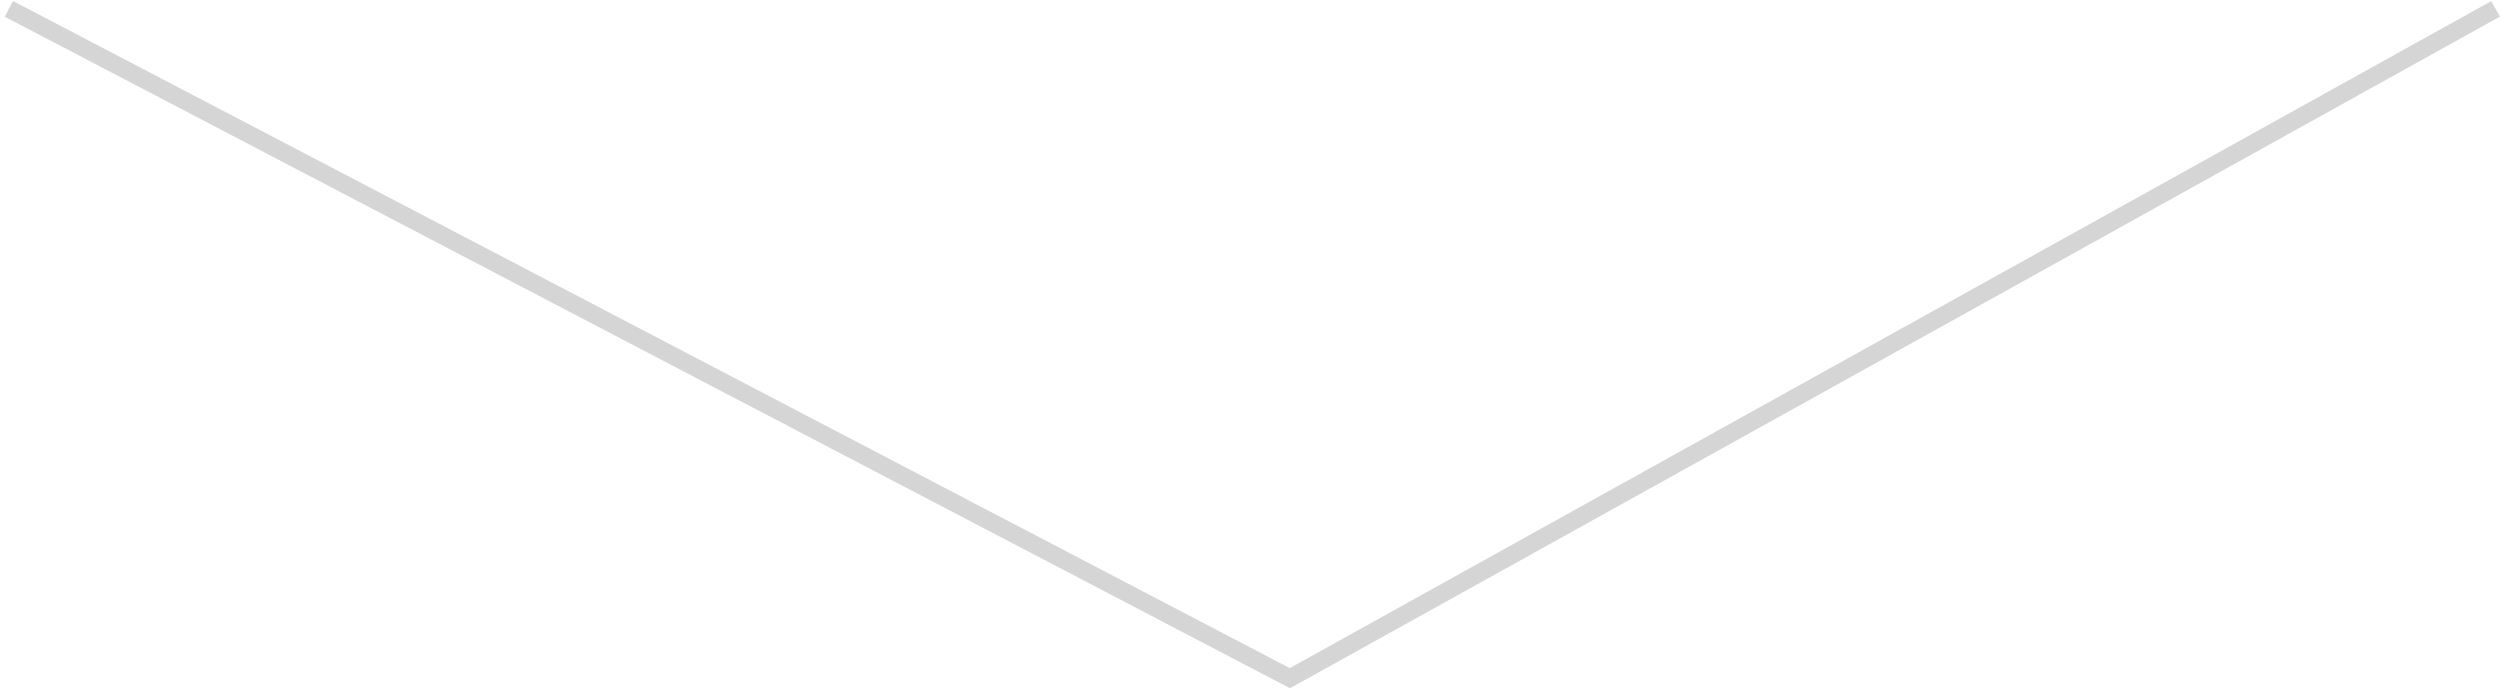
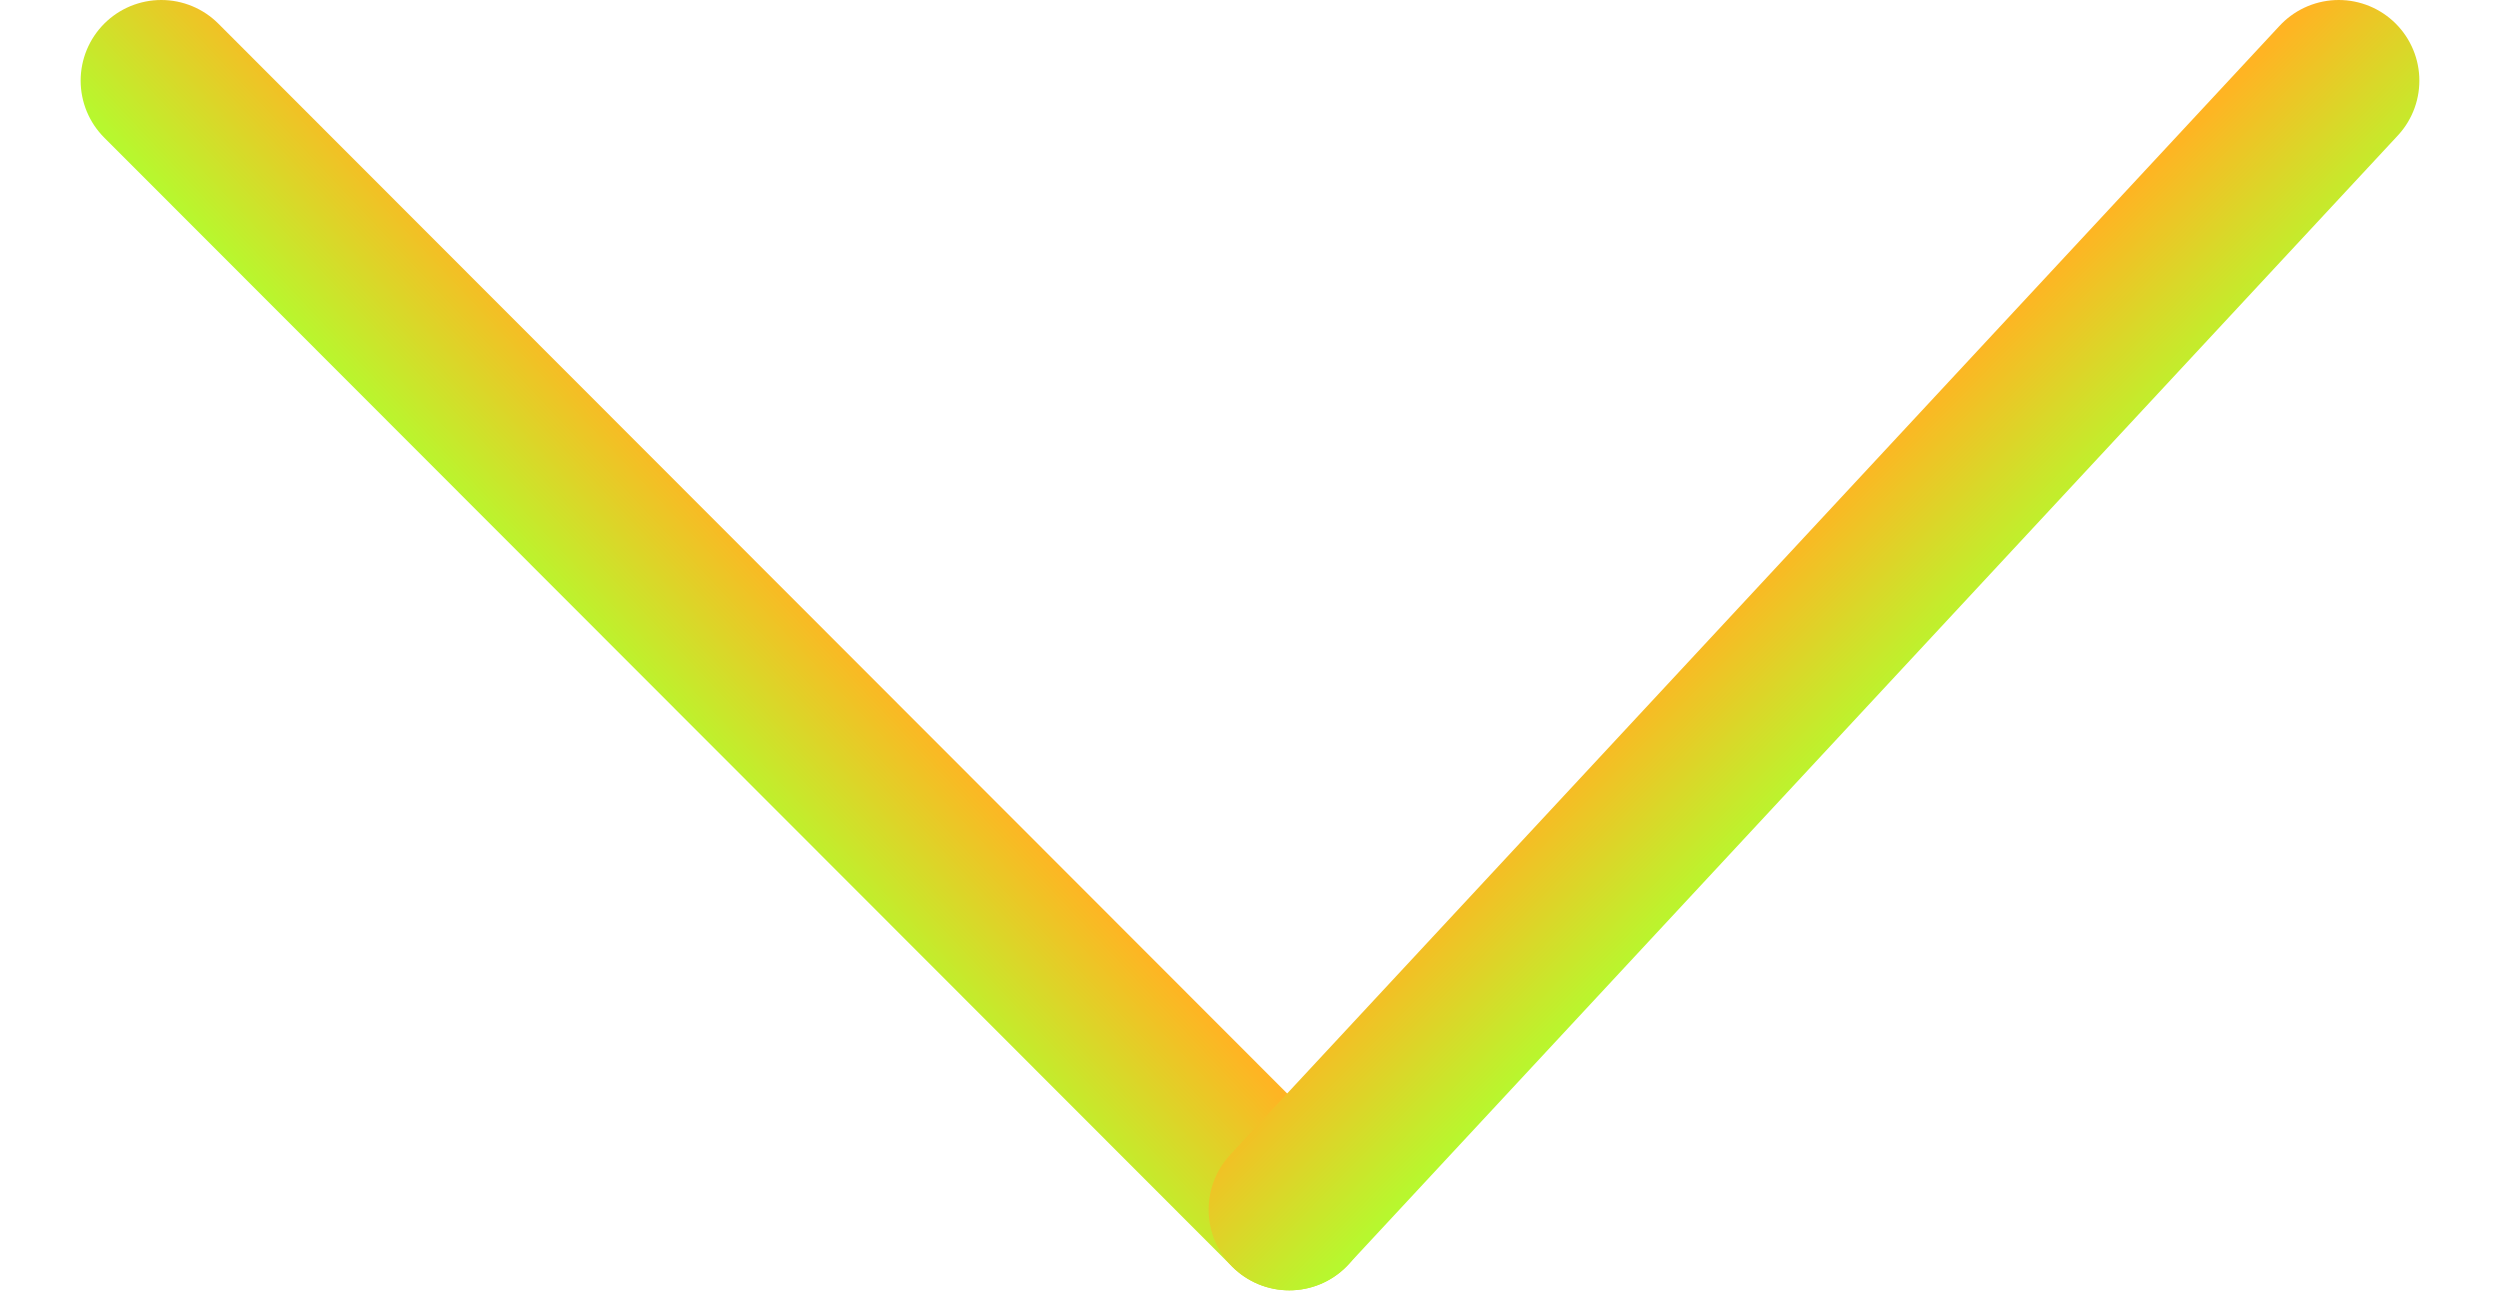
- <svg xmlns="http://www.w3.org/2000/svg" width="282" height="78" viewBox="0 0 282 78" fill="none">
-   <path d="M1 1L145.5 76.5L281.5 1" stroke="#D5D5D5" stroke-width="2" />
+ <svg xmlns="http://www.w3.org/2000/svg" width="31" height="16" viewBox="0 0 31 16" fill="none">
+   <path d="M2 1L15.987 15" stroke="url(#paint0_linear_106_22)" stroke-width="2" stroke-linecap="round" />
+   <path d="M15.987 15L29 1" stroke="url(#paint1_linear_106_22)" stroke-width="2" stroke-linecap="round" />
+   <defs>
+     <linearGradient id="paint0_linear_106_22" x1="-2.861" y1="-2.776" x2="-1.107" y2="-4.432" gradientUnits="userSpaceOnUse">
+       <stop stop-color="#B7F82E" />
+       <stop offset="1" stop-color="#FFB423" />
+     </linearGradient>
+     <linearGradient id="paint1_linear_106_22" x1="12.556" y1="19.823" x2="10.839" y2="18.132" gradientUnits="userSpaceOnUse">
+       <stop stop-color="#B7F82E" />
+       <stop offset="1" stop-color="#FFB423" />
+     </linearGradient>
+   </defs>
</svg>
